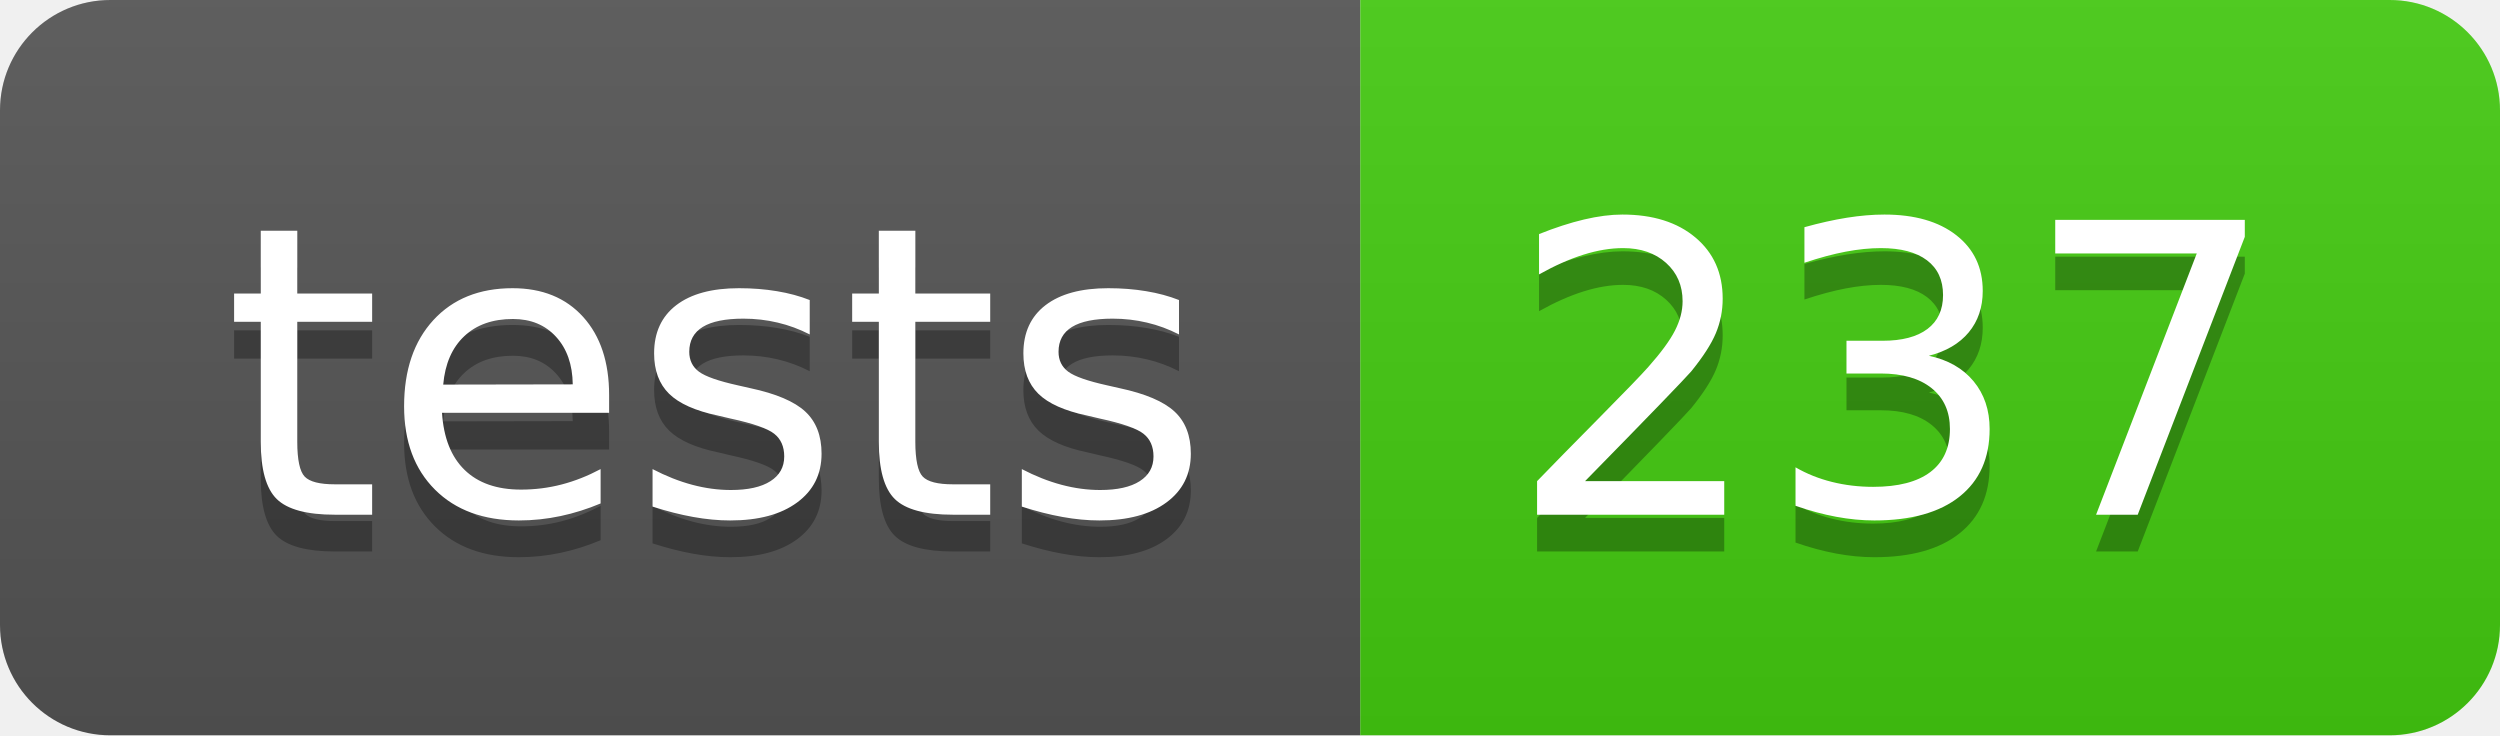
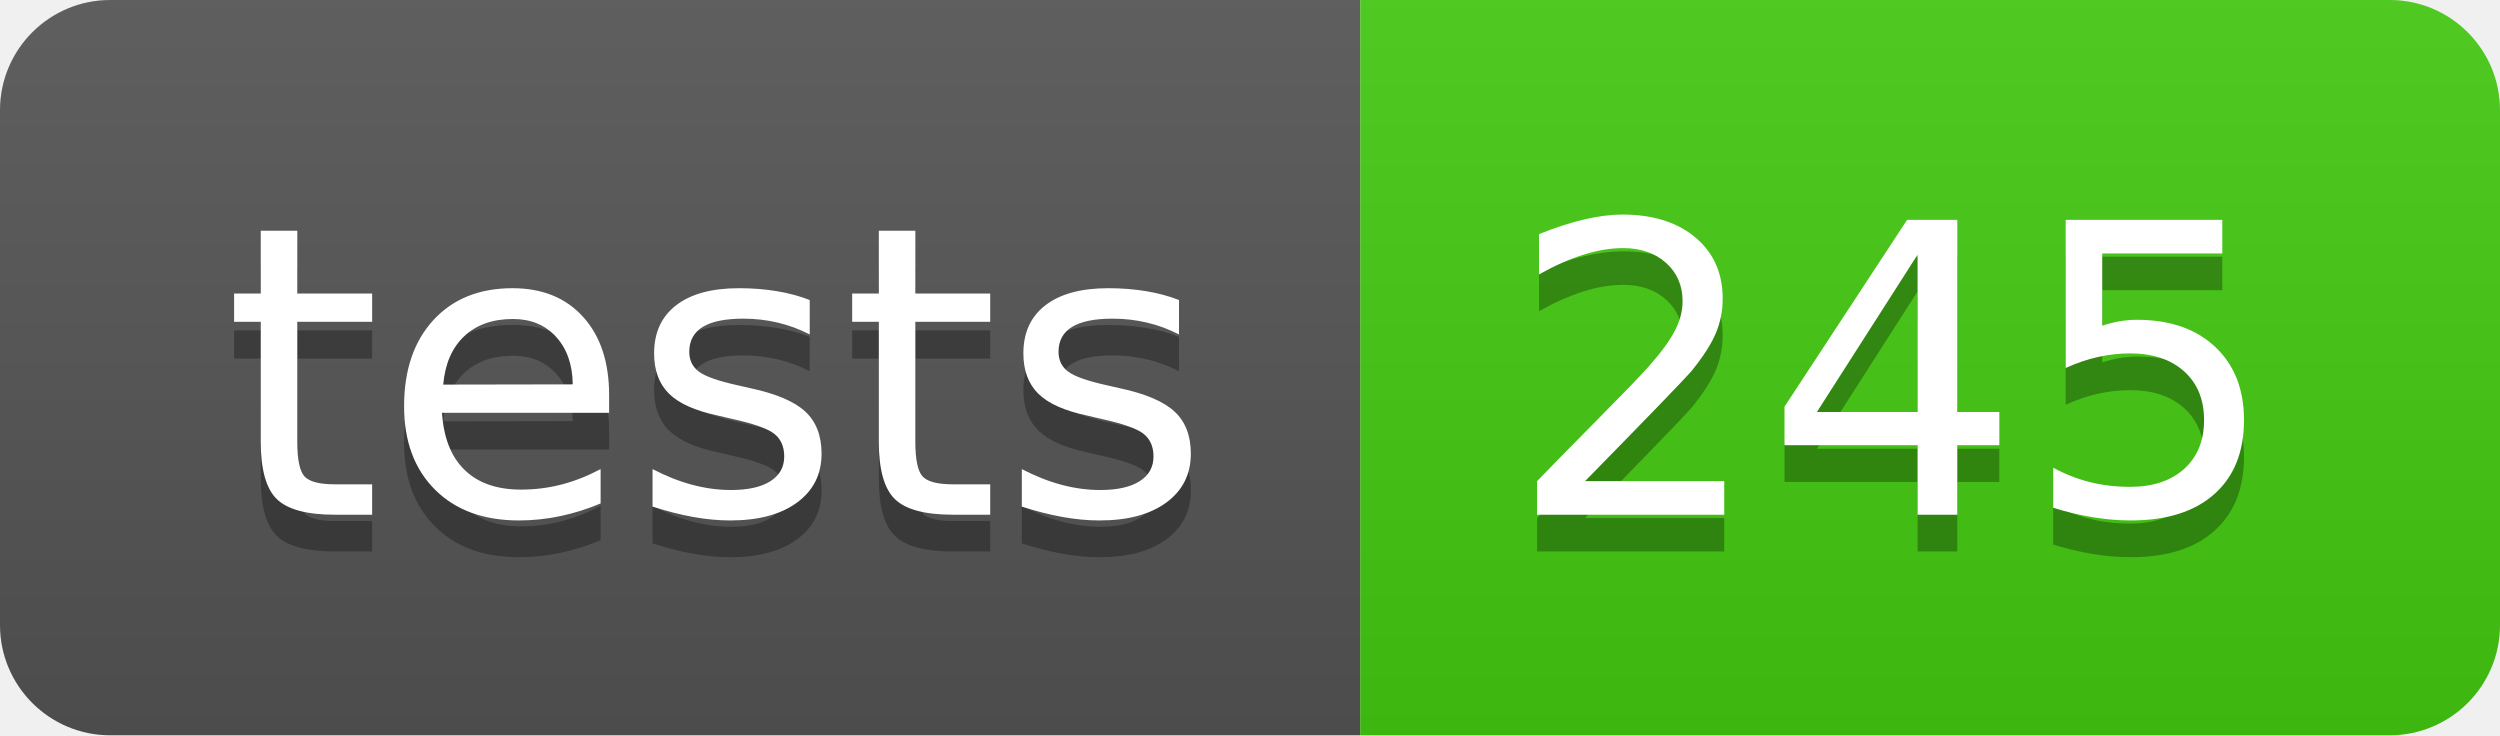
- <svg xmlns="http://www.w3.org/2000/svg" width="68" height="20" role="img" aria-label="tests: 237">
+ <svg xmlns="http://www.w3.org/2000/svg" width="68" height="20" role="img" aria-label="tests: 245">
  <linearGradient id="s" x2="0" y2="100%">
    <stop offset="0" stop-color="#bbb" stop-opacity=".1" />
    <stop offset="1" stop-opacity=".1" />
  </linearGradient>
  <clipPath id="r">
    <rect width="68" height="20" rx="3" fill="#fff" />
  </clipPath>
  <g clip-path="url(#r)">
    <rect width="37" height="20" fill="#555" />
    <rect x="37" width="31" height="20" fill="#4c1" />
    <rect width="68" height="20" fill="url(#s)" />
  </g>
  <g fill="#fff" text-anchor="middle" font-family="Verdana,Geneva,DejaVu Sans,sans-serif" text-rendering="geometricPrecision" font-size="110">
    <text aria-hidden="true" x="195" y="150" fill="#010101" fill-opacity=".3" transform="scale(.1)" textLength="270">tests</text>
    <text x="195" y="140" transform="scale(.1)" fill="#fff" textLength="270">tests</text>
-     <text aria-hidden="true" x="515" y="150" fill="#010101" fill-opacity=".3" transform="scale(.1)" textLength="210">237</text>
-     <text x="515" y="140" transform="scale(.1)" fill="#fff" textLength="210">237</text>
+     <text aria-hidden="true" x="515" y="150" fill="#010101" fill-opacity=".3" transform="scale(.1)" textLength="210">245</text>
+     <text x="515" y="140" transform="scale(.1)" fill="#fff" textLength="210">245</text>
  </g>
</svg>
